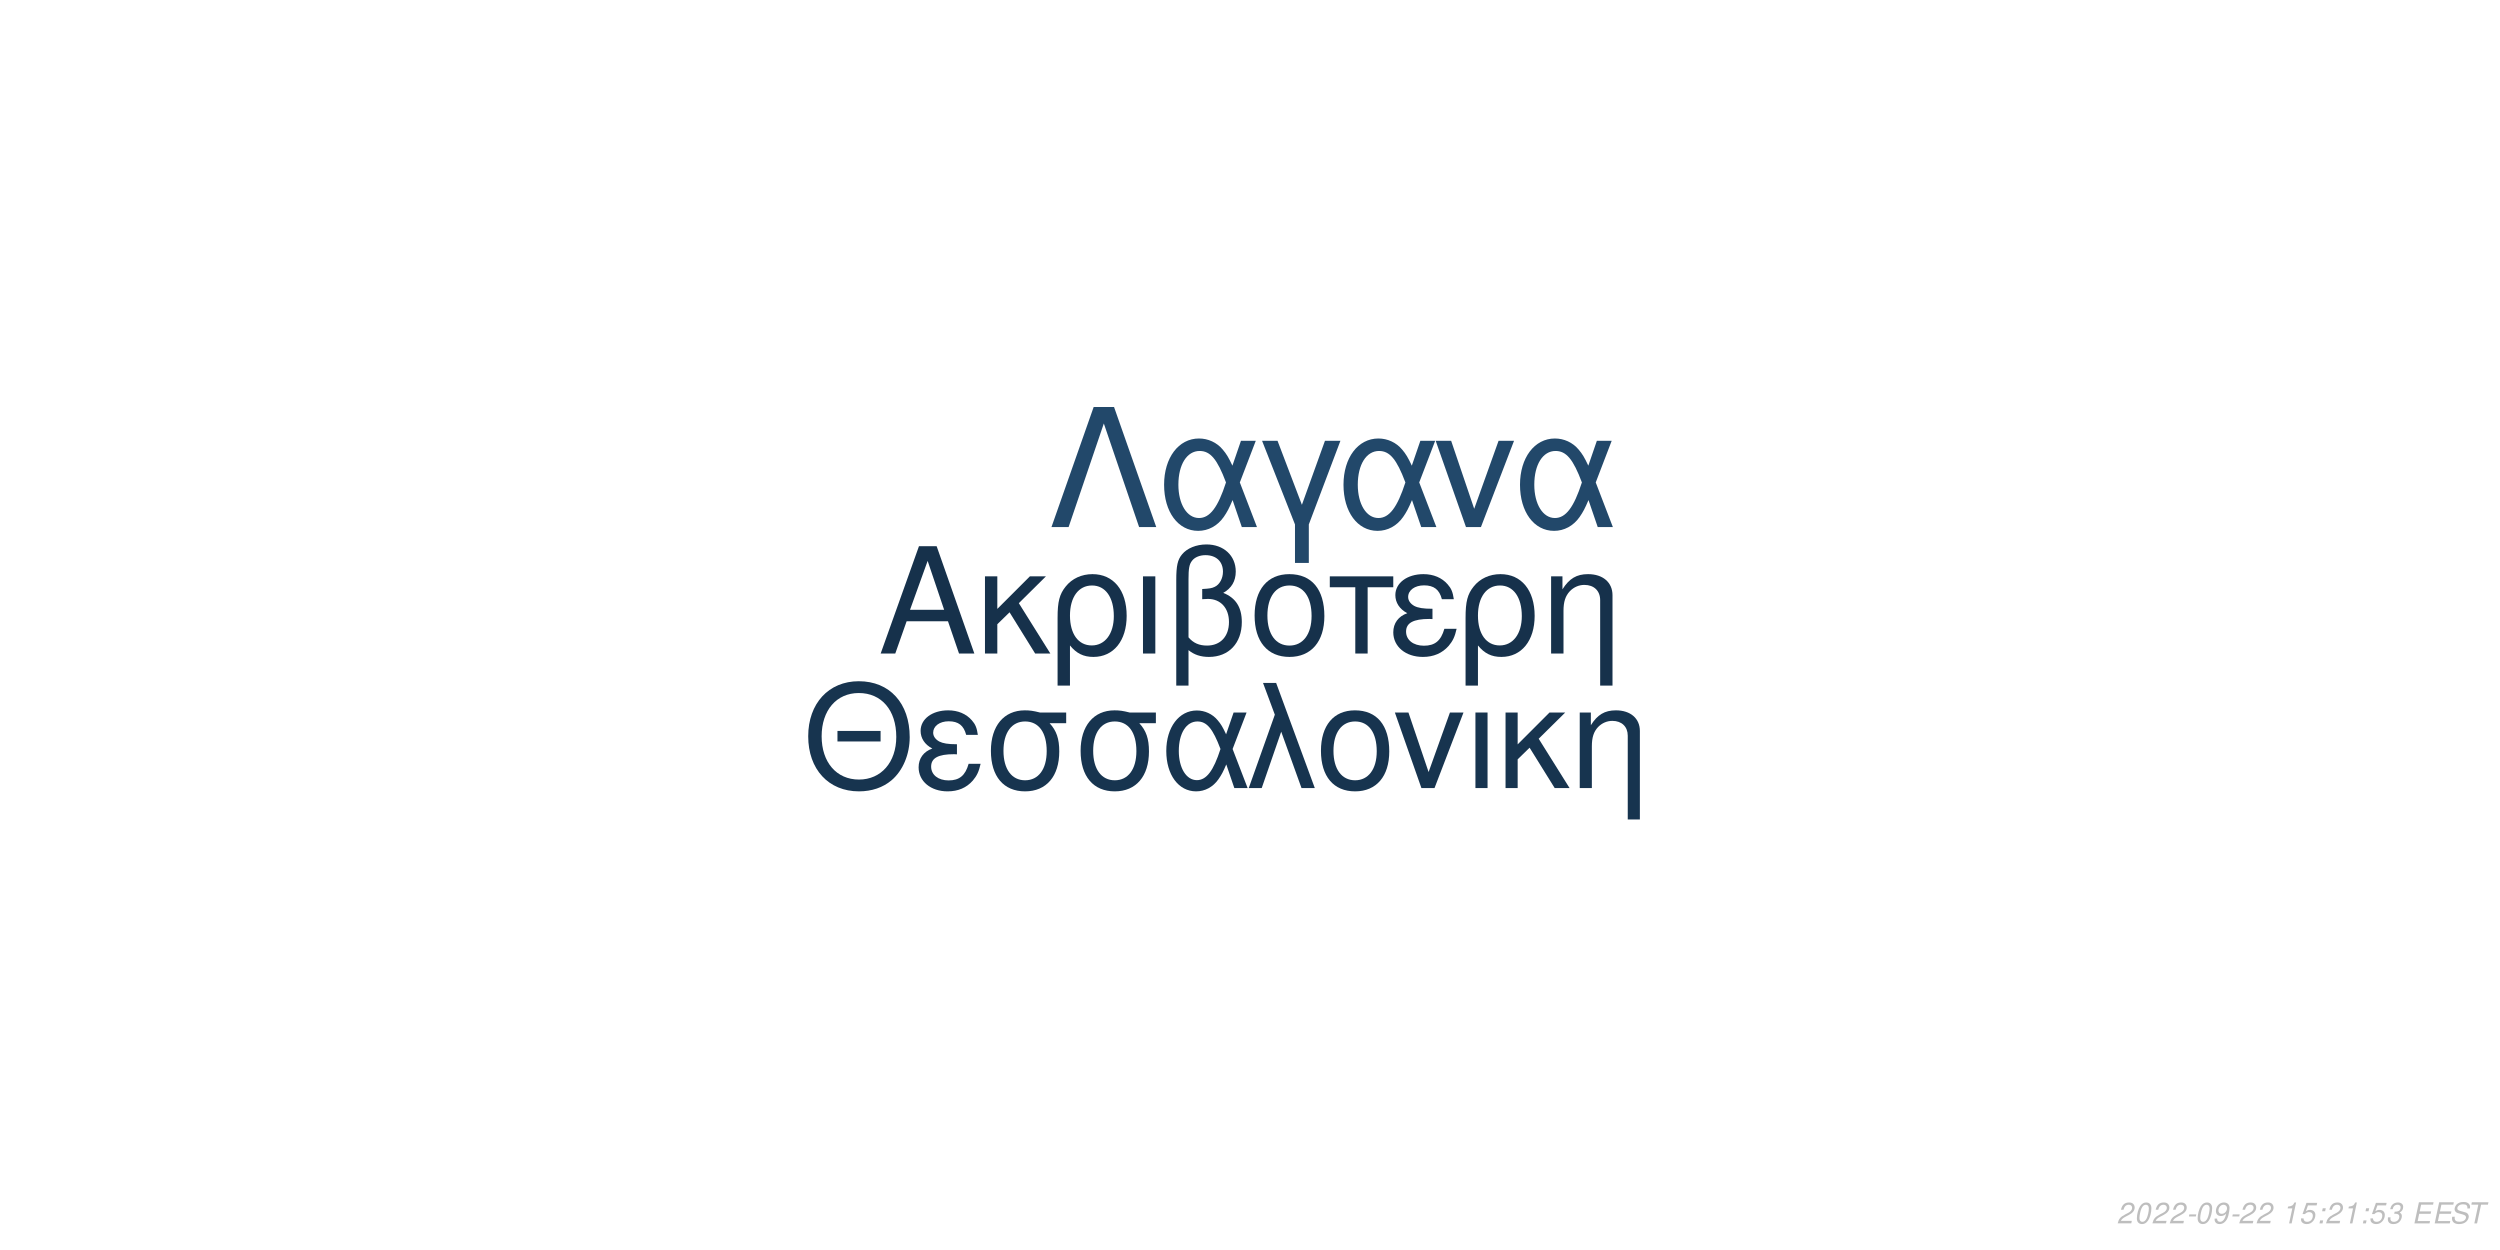
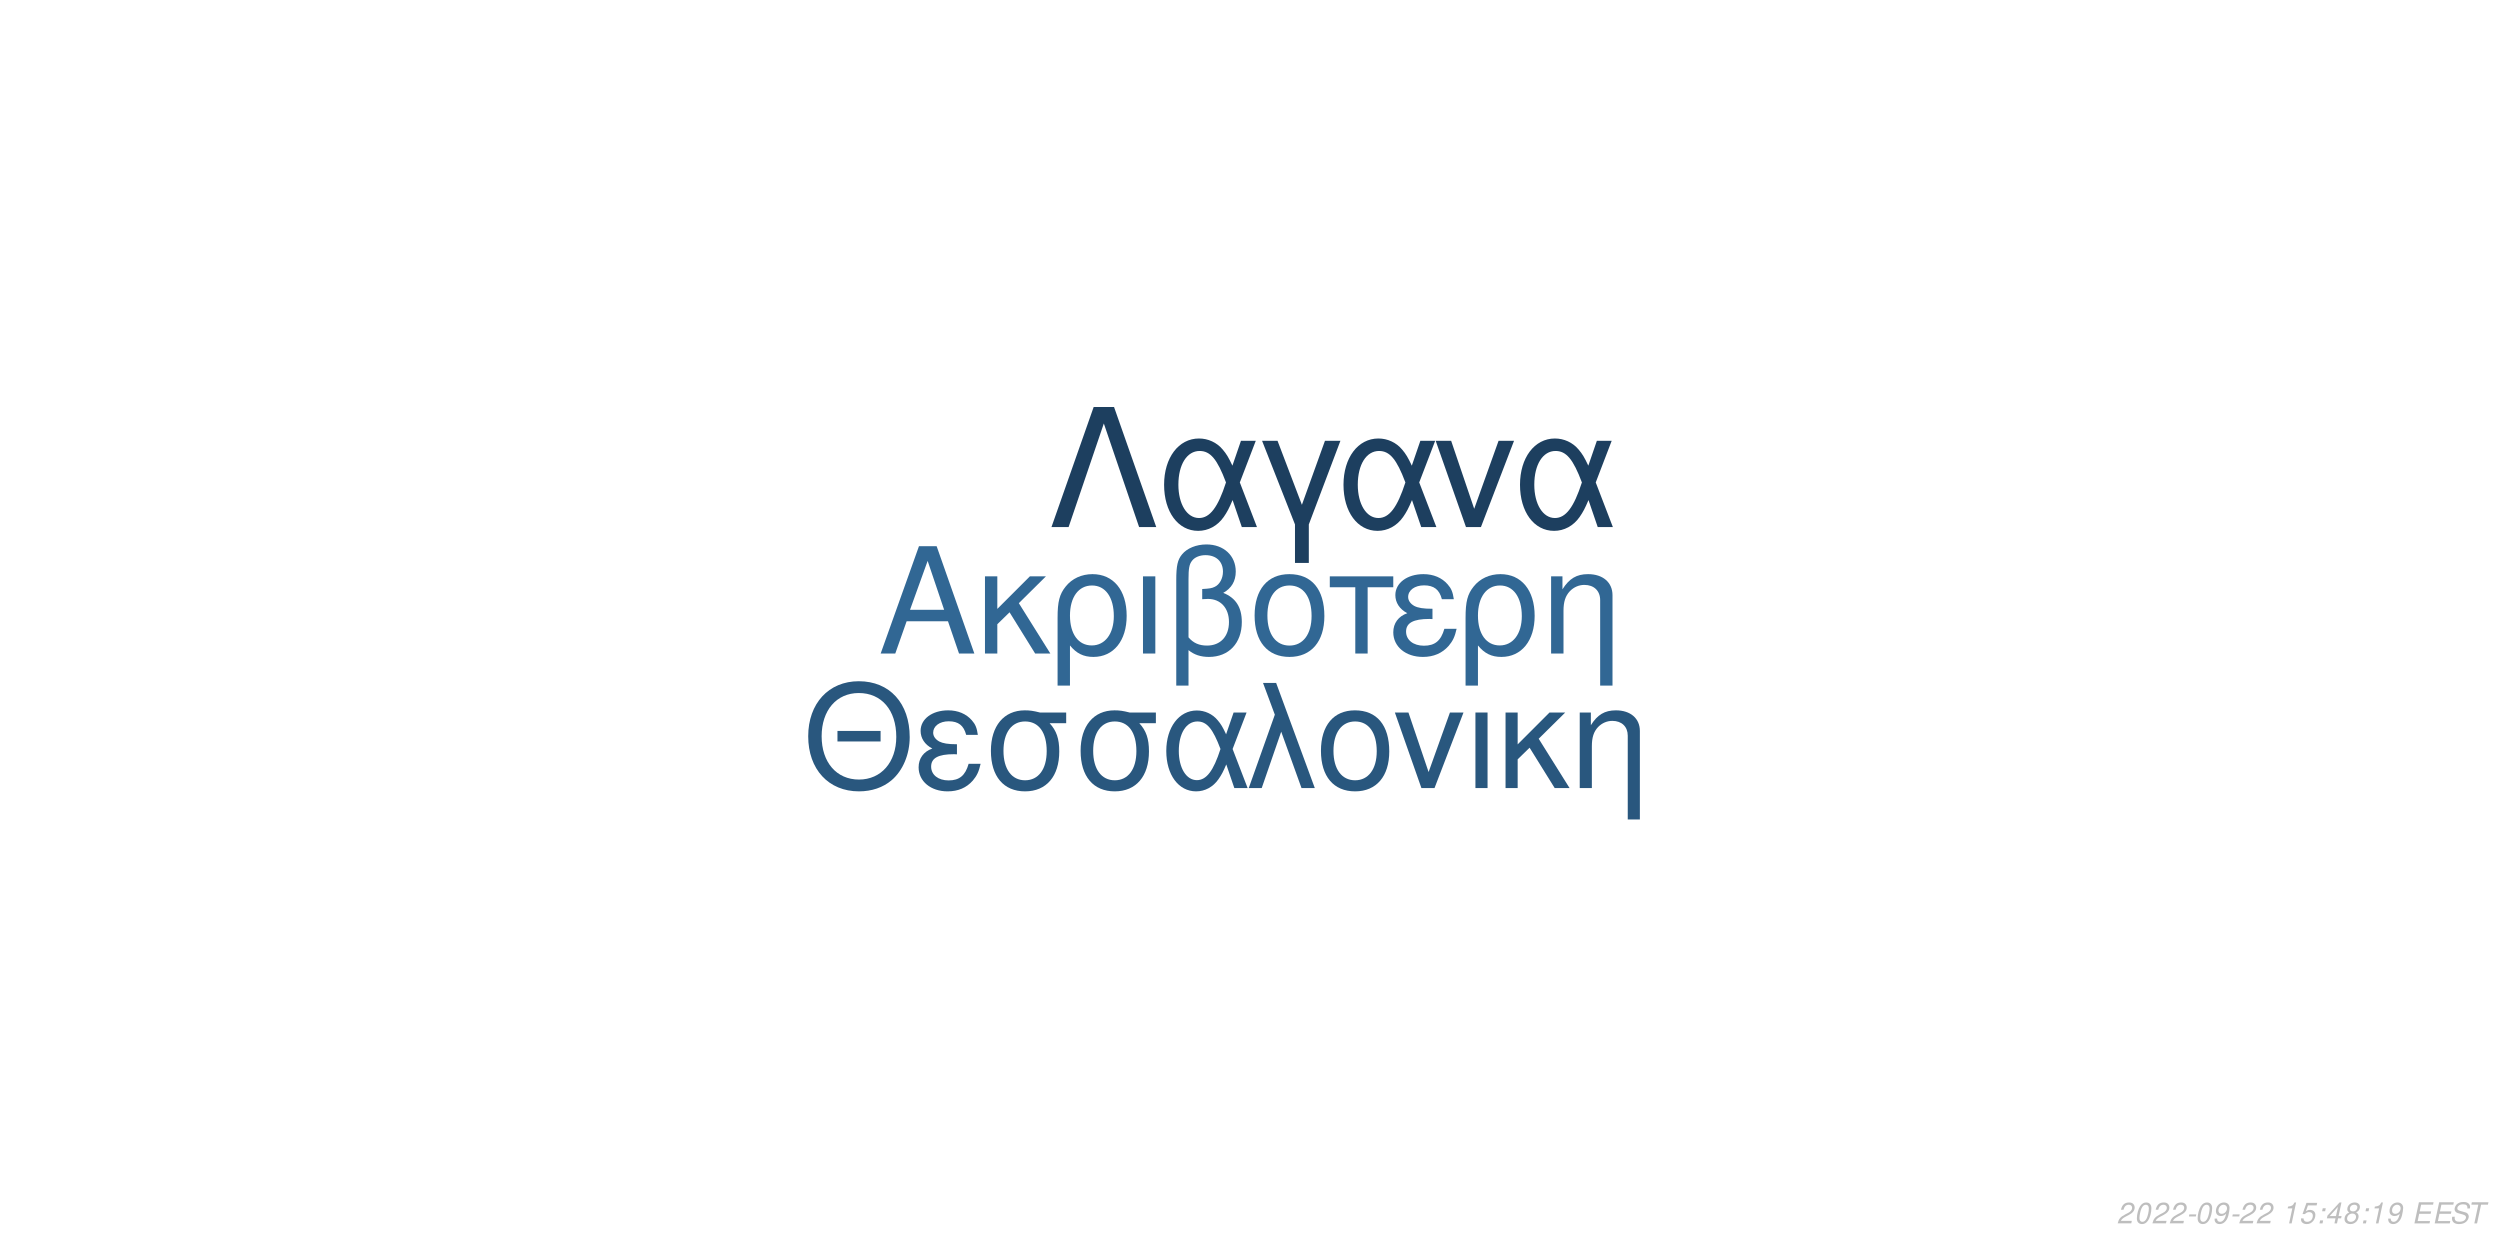
<svg xmlns="http://www.w3.org/2000/svg" xmlns:xlink="http://www.w3.org/1999/xlink" width="864pt" height="432pt" viewBox="0 0 864 432" version="1.1">
  <defs>
    <g>
      <symbol overflow="visible" id="glyph0-0">
        <path style="stroke:none;" d="" />
      </symbol>
      <symbol overflow="visible" id="glyph0-1">
        <path style="stroke:none;" d="M 24.125 -11.141 L 27.938 0 L 33.234 0 L 20.203 -37.094 L 14.094 -37.094 L 0.859 0 L 5.906 0 L 9.828 -11.141 Z M 22.797 -15.109 L 11 -15.109 L 17.094 -32.016 Z M 22.797 -15.109 " />
      </symbol>
      <symbol overflow="visible" id="glyph0-2">
        <path style="stroke:none;" d="M 7.172 -15.422 L 7.172 -26.672 L 2.906 -26.672 L 2.906 0 L 7.172 0 L 7.172 -10.125 L 11.406 -14.25 L 20.25 0 L 25.5 0 L 14.609 -17.406 L 23.969 -26.672 L 18.422 -26.672 Z M 7.172 -15.422 " />
      </symbol>
      <symbol overflow="visible" id="glyph0-3">
        <path style="stroke:none;" d="M 3 11.094 L 7.281 11.094 L 7.281 -2.797 C 9.516 -0.047 11.953 1.172 15.375 1.172 C 22.344 1.172 26.875 -4.422 26.875 -13.031 C 26.875 -21.891 22.297 -27.438 15.062 -27.438 C 11.297 -27.438 7.984 -25.906 5.797 -23.156 C 3.672 -20.516 3 -17.969 3 -12.359 Z M 14.906 -23.516 C 19.547 -23.516 22.438 -19.438 22.438 -12.922 C 22.438 -6.812 19.391 -2.797 14.812 -2.797 C 10.172 -2.797 7.281 -6.766 7.281 -13.125 C 7.281 -19.484 10.234 -23.516 14.906 -23.516 Z M 14.906 -23.516 " />
      </symbol>
      <symbol overflow="visible" id="glyph0-4">
        <path style="stroke:none;" d="M 3.516 0 L 7.781 0 L 7.781 -26.672 L 3.516 -26.672 Z M 3.516 0 " />
      </symbol>
      <symbol overflow="visible" id="glyph0-5">
        <path style="stroke:none;" d="M 4.016 11.094 L 8.25 11.094 L 8.25 -1.172 C 10.172 0.406 12.422 1.172 15.312 1.172 C 22.188 1.172 26.672 -3.609 26.672 -10.891 C 26.672 -15.984 24.578 -19.234 20.25 -20.969 C 23.109 -22.547 24.578 -25.031 24.578 -28.344 C 24.578 -33.844 20.406 -37.703 14.453 -37.703 C 10.938 -37.703 7.734 -36.391 6 -34.25 C 4.484 -32.422 4.016 -30.328 4.016 -25.391 Z M 8.25 -25.656 C 8.25 -29.359 8.5 -30.844 9.469 -32.062 C 10.375 -33.281 12.156 -34 14.094 -34 C 17.812 -34 20.156 -31.812 20.156 -28.297 C 20.156 -25.953 18.984 -23.812 17.297 -23.047 C 16.281 -22.547 15.469 -22.438 12.984 -22.297 L 12.984 -18.781 C 13.734 -18.828 14.344 -18.875 14.969 -18.875 C 19.344 -18.875 22.234 -15.719 22.234 -10.891 C 22.234 -5.906 19.281 -2.75 14.656 -2.75 C 11.953 -2.75 9.922 -3.609 8.25 -5.594 Z M 8.25 -25.656 " />
      </symbol>
      <symbol overflow="visible" id="glyph0-6">
        <path style="stroke:none;" d="M 14.094 -27.438 C 6.562 -27.438 2.094 -22.094 2.094 -13.125 C 2.094 -4.125 6.562 1.172 14.141 1.172 C 21.672 1.172 26.203 -4.172 26.203 -12.922 C 26.203 -22.188 21.828 -27.438 14.094 -27.438 Z M 14.141 -23.516 C 18.938 -23.516 21.781 -19.594 21.781 -12.984 C 21.781 -6.672 18.828 -2.75 14.141 -2.75 C 9.422 -2.75 6.516 -6.672 6.516 -13.125 C 6.516 -19.594 9.422 -23.516 14.141 -23.516 Z M 14.141 -23.516 " />
      </symbol>
      <symbol overflow="visible" id="glyph0-7">
        <path style="stroke:none;" d="M 7.891 0 L 12.156 0 L 12.156 -22.906 L 21.016 -22.906 L 21.016 -26.672 L -0.922 -26.672 L -0.922 -22.906 L 7.891 -22.906 Z M 7.891 0 " />
      </symbol>
      <symbol overflow="visible" id="glyph0-8">
        <path style="stroke:none;" d="M 14.562 -15.469 C 11.344 -15.469 9.562 -15.781 8.297 -16.438 C 6.922 -17.203 6.156 -18.328 6.156 -19.547 C 6.156 -21.891 8.453 -23.562 11.656 -23.562 C 15.062 -23.562 16.953 -22.094 17.812 -18.781 L 21.938 -18.781 C 21.578 -21.266 21.062 -22.5 19.797 -23.922 C 17.812 -26.203 14.906 -27.438 11.453 -27.438 C 5.797 -27.438 1.734 -24.375 1.734 -20.203 C 1.734 -17.609 3.156 -15.375 5.859 -13.938 C 2.797 -12.875 1.016 -10.484 1.016 -7.328 C 1.016 -2.391 5.297 1.172 11.25 1.172 C 14.969 1.172 17.906 -0.109 20.156 -2.641 C 21.578 -4.328 22.297 -5.797 22.906 -8.547 L 18.672 -8.547 C 17.5 -4.422 15.422 -2.703 11.609 -2.703 C 7.938 -2.703 5.438 -4.688 5.438 -7.578 C 5.438 -10.578 7.938 -11.953 13.484 -11.953 C 13.641 -11.953 14.094 -11.953 14.562 -11.906 Z M 14.562 -15.469 " />
      </symbol>
      <symbol overflow="visible" id="glyph0-9">
        <path style="stroke:none;" d="M 3.562 -26.672 L 3.562 0 L 7.844 0 L 7.844 -14.703 C 7.844 -17.906 8.5 -19.891 10.031 -21.531 C 11.406 -22.953 13.188 -23.719 15.062 -23.719 C 18.375 -23.719 20.516 -21.672 20.516 -18.469 L 20.516 11.094 L 24.781 11.094 L 24.781 -20.156 C 24.781 -24.578 21.469 -27.438 16.328 -27.438 C 12.359 -27.438 9.828 -25.906 7.484 -22.188 L 7.484 -26.672 Z M 3.562 -26.672 " />
      </symbol>
      <symbol overflow="visible" id="glyph1-0">
        <path style="stroke:none;" d="" />
      </symbol>
      <symbol overflow="visible" id="glyph1-1">
        <path style="stroke:none;" d="M 26.859 -19.734 L 11.953 -19.734 L 11.953 -16.094 L 26.859 -16.094 Z M 19.328 -36.922 C 8.922 -36.922 1.844 -29.25 1.844 -17.891 C 1.844 -6.484 8.875 1.141 19.391 1.141 C 23.812 1.141 27.703 -0.203 30.641 -2.688 C 34.578 -6.031 36.922 -11.656 36.922 -17.594 C 36.922 -29.297 30 -36.922 19.328 -36.922 Z M 19.328 -32.844 C 27.203 -32.844 32.281 -26.906 32.281 -17.688 C 32.281 -8.922 27.062 -2.938 19.391 -2.938 C 11.609 -2.938 6.484 -8.922 6.484 -17.891 C 6.484 -26.859 11.609 -32.844 19.328 -32.844 Z M 19.328 -32.844 " />
      </symbol>
      <symbol overflow="visible" id="glyph1-2">
        <path style="stroke:none;" d="M 14.25 -15.141 C 11.109 -15.141 9.375 -15.453 8.125 -16.094 C 6.781 -16.844 6.031 -17.938 6.031 -19.141 C 6.031 -21.422 8.266 -23.078 11.406 -23.078 C 14.75 -23.078 16.594 -21.625 17.438 -18.391 L 21.469 -18.391 C 21.125 -20.828 20.625 -22.031 19.391 -23.422 C 17.438 -25.656 14.594 -26.859 11.219 -26.859 C 5.688 -26.859 1.688 -23.875 1.688 -19.781 C 1.688 -17.234 3.094 -15.047 5.734 -13.656 C 2.734 -12.609 1 -10.266 1 -7.172 C 1 -2.344 5.188 1.141 11.016 1.141 C 14.656 1.141 17.547 -0.094 19.734 -2.594 C 21.125 -4.234 21.828 -5.688 22.422 -8.375 L 18.281 -8.375 C 17.141 -4.328 15.094 -2.641 11.359 -2.641 C 7.766 -2.641 5.328 -4.578 5.328 -7.422 C 5.328 -10.359 7.766 -11.703 13.203 -11.703 C 13.359 -11.703 13.797 -11.703 14.25 -11.656 Z M 14.25 -15.141 " />
      </symbol>
      <symbol overflow="visible" id="glyph1-3">
        <path style="stroke:none;" d="M 29 -26.109 L 19.938 -26.109 C 17.594 -26.703 16.438 -26.859 14.703 -26.859 C 7.469 -26.859 2.984 -21.469 2.984 -12.859 C 2.984 -4.031 7.375 1.141 14.797 1.141 C 22.172 1.141 26.609 -4.078 26.609 -12.656 C 26.609 -17.047 25.656 -19.828 23.266 -22.422 L 29 -22.422 Z M 14.797 -23.016 C 19.531 -23.016 22.266 -19.234 22.266 -12.75 C 22.266 -6.531 19.438 -2.688 14.797 -2.688 C 10.172 -2.688 7.328 -6.531 7.328 -12.859 C 7.328 -19.188 10.172 -23.016 14.797 -23.016 Z M 14.797 -23.016 " />
      </symbol>
      <symbol overflow="visible" id="glyph1-4">
        <path style="stroke:none;" d="M 29.344 -26.109 L 24.859 -26.109 L 22.266 -18.578 C 21.125 -21.031 20.484 -22.125 19.328 -23.469 C 17.547 -25.609 14.906 -26.812 12.156 -26.812 C 5.984 -26.812 1.594 -20.984 1.594 -12.812 C 1.594 -4.578 5.828 1.141 11.906 1.141 C 14.953 1.141 17.734 -0.344 19.625 -3.047 C 20.672 -4.531 21.281 -5.688 22.328 -8.172 L 25.109 0 L 29.703 0 L 24.516 -13.5 Z M 20.328 -13.5 C 17.891 -5.922 15.453 -2.734 12.156 -2.734 C 8.516 -2.734 5.922 -6.922 5.922 -12.812 C 5.922 -18.938 8.516 -23.016 12.359 -23.016 C 15.594 -23.016 17.688 -20.531 20.328 -13.5 Z M 20.328 -13.5 " />
      </symbol>
      <symbol overflow="visible" id="glyph1-5">
        <path style="stroke:none;" d="M 1.094 0 L 5.578 0 L 12.312 -19.484 L 19.328 0 L 23.922 0 L 10.562 -36.328 L 6.031 -36.328 L 10.109 -25.359 Z M 1.094 0 " />
      </symbol>
      <symbol overflow="visible" id="glyph1-6">
        <path style="stroke:none;" d="M 13.797 -26.859 C 6.422 -26.859 2.047 -21.625 2.047 -12.859 C 2.047 -4.031 6.422 1.141 13.859 1.141 C 21.234 1.141 25.656 -4.078 25.656 -12.656 C 25.656 -21.719 21.375 -26.859 13.797 -26.859 Z M 13.859 -23.016 C 18.531 -23.016 21.328 -19.188 21.328 -12.703 C 21.328 -6.531 18.438 -2.688 13.859 -2.688 C 9.219 -2.688 6.375 -6.531 6.375 -12.859 C 6.375 -19.188 9.219 -23.016 13.859 -23.016 Z M 13.859 -23.016 " />
      </symbol>
      <symbol overflow="visible" id="glyph1-7">
        <path style="stroke:none;" d="M 14.297 0 L 24.312 -26.109 L 19.625 -26.109 L 12.25 -5.531 L 5.281 -26.109 L 0.594 -26.109 L 9.766 0 Z M 14.297 0 " />
      </symbol>
      <symbol overflow="visible" id="glyph1-8">
        <path style="stroke:none;" d="M 3.438 0 L 7.625 0 L 7.625 -26.109 L 3.438 -26.109 Z M 3.438 0 " />
      </symbol>
      <symbol overflow="visible" id="glyph1-9">
        <path style="stroke:none;" d="M 7.031 -15.094 L 7.031 -26.109 L 2.844 -26.109 L 2.844 0 L 7.031 0 L 7.031 -9.922 L 11.156 -13.953 L 19.828 0 L 24.969 0 L 14.297 -17.047 L 23.469 -26.109 L 18.031 -26.109 Z M 7.031 -15.094 " />
      </symbol>
      <symbol overflow="visible" id="glyph1-10">
        <path style="stroke:none;" d="M 3.484 -26.109 L 3.484 0 L 7.672 0 L 7.672 -14.406 C 7.672 -17.547 8.328 -19.484 9.812 -21.078 C 11.156 -22.469 12.906 -23.219 14.75 -23.219 C 17.984 -23.219 20.078 -21.234 20.078 -18.094 L 20.078 10.859 L 24.266 10.859 L 24.266 -19.734 C 24.266 -24.062 21.031 -26.859 16 -26.859 C 12.109 -26.859 9.609 -25.359 7.328 -21.719 L 7.328 -26.109 Z M 3.484 -26.109 " />
      </symbol>
      <symbol overflow="visible" id="glyph2-0">
        <path style="stroke:none;" d="" />
      </symbol>
      <symbol overflow="visible" id="glyph2-1">
        <path style="stroke:none;" d="M 22.531 -41.484 L 15.484 -41.484 L 0.906 0 L 6.828 0 L 19 -35.797 L 31.188 0 L 37.109 0 Z M 22.531 -41.484 " />
      </symbol>
      <symbol overflow="visible" id="glyph2-2">
        <path style="stroke:none;" d="M 33.516 -29.812 L 28.391 -29.812 L 25.438 -21.219 C 24.125 -24.016 23.391 -25.266 22.078 -26.797 C 20.031 -29.25 17.016 -30.609 13.891 -30.609 C 6.828 -30.609 1.828 -23.953 1.828 -14.625 C 1.828 -5.234 6.656 1.312 13.594 1.312 C 17.078 1.312 20.266 -0.391 22.422 -3.469 C 23.609 -5.172 24.297 -6.484 25.5 -9.328 L 28.688 0 L 33.922 0 L 28 -15.422 Z M 23.219 -15.422 C 20.422 -6.766 17.641 -3.125 13.891 -3.125 C 9.734 -3.125 6.766 -7.906 6.766 -14.625 C 6.766 -21.625 9.734 -26.297 14.109 -26.297 C 17.812 -26.297 20.203 -23.453 23.219 -15.422 Z M 23.219 -15.422 " />
      </symbol>
      <symbol overflow="visible" id="glyph2-3">
        <path style="stroke:none;" d="M 12.062 12.406 L 16.844 12.406 L 16.844 -0.906 L 27.766 -29.812 L 22.422 -29.812 L 14.453 -7.688 L 6.031 -29.812 L 0.688 -29.812 L 12.062 -0.906 Z M 12.062 12.406 " />
      </symbol>
      <symbol overflow="visible" id="glyph2-4">
        <path style="stroke:none;" d="M 16.328 0 L 27.766 -29.812 L 22.422 -29.812 L 14 -6.312 L 6.031 -29.812 L 0.688 -29.812 L 11.156 0 Z M 16.328 0 " />
      </symbol>
      <symbol overflow="visible" id="glyph3-0">
        <path style="stroke:none;" d="" />
      </symbol>
      <symbol overflow="visible" id="glyph3-1">
        <path style="stroke:none;" d="M 5.234 -0.875 L 1.469 -0.875 C 1.641 -1.375 2.203 -1.891 3.109 -2.344 L 4.234 -2.938 C 5.562 -3.625 6.219 -4.469 6.219 -5.484 C 6.219 -5.938 6.062 -6.359 5.797 -6.656 C 5.469 -7.047 4.984 -7.234 4.312 -7.234 C 2.766 -7.234 1.891 -6.453 1.484 -4.734 L 2.375 -4.734 C 2.484 -5.188 2.609 -5.484 2.797 -5.75 C 3.094 -6.203 3.609 -6.453 4.188 -6.453 C 4.891 -6.453 5.344 -6.031 5.344 -5.375 C 5.344 -4.703 4.859 -4.094 4.016 -3.656 L 2.984 -3.125 C 1.234 -2.188 0.797 -1.656 0.344 -0.016 L 5.047 -0.016 Z M 5.234 -0.875 " />
      </symbol>
      <symbol overflow="visible" id="glyph3-2">
        <path style="stroke:none;" d="M 4.203 -7.234 C 3.375 -7.234 2.688 -6.812 2.125 -5.984 C 1.484 -5.047 0.984 -3.188 0.984 -1.734 C 0.984 -1.109 1.172 -0.562 1.484 -0.266 C 1.797 0.047 2.281 0.234 2.766 0.234 C 3.625 0.234 4.281 -0.156 4.859 -1.016 C 5.516 -1.953 6 -3.797 6 -5.266 C 6 -6.5 5.328 -7.234 4.203 -7.234 Z M 4.094 -6.453 C 4.734 -6.453 5.125 -5.984 5.125 -5.156 C 5.125 -4.203 4.781 -2.625 4.406 -1.812 C 3.984 -0.938 3.516 -0.547 2.875 -0.547 C 2.25 -0.547 1.875 -1.031 1.875 -1.828 C 1.875 -2.797 2.203 -4.344 2.594 -5.203 C 2.984 -6.047 3.453 -6.453 4.094 -6.453 Z M 4.094 -6.453 " />
      </symbol>
      <symbol overflow="visible" id="glyph3-3">
        <path style="stroke:none;" d="M 3.516 -3.125 L 1.125 -3.125 L 0.969 -2.406 L 3.359 -2.406 Z M 3.516 -3.125 " />
      </symbol>
      <symbol overflow="visible" id="glyph3-4">
        <path style="stroke:none;" d="M 0.844 -1.656 C 0.844 -1.547 0.844 -1.438 0.844 -1.375 C 0.844 -0.406 1.531 0.234 2.578 0.234 C 3.203 0.234 3.766 0.016 4.297 -0.438 C 4.938 -1 5.312 -1.656 5.594 -2.719 C 5.844 -3.672 6.016 -4.766 6.016 -5.375 C 6.016 -5.844 5.844 -6.328 5.547 -6.656 C 5.203 -7.031 4.703 -7.234 4.062 -7.234 C 2.516 -7.234 1.297 -5.938 1.297 -4.266 C 1.297 -3.203 1.984 -2.547 3.047 -2.547 C 3.484 -2.547 3.953 -2.672 4.281 -2.891 C 4.406 -2.984 4.547 -3.078 4.828 -3.344 C 4.438 -1.484 3.703 -0.547 2.703 -0.547 C 2.109 -0.547 1.719 -0.938 1.719 -1.547 L 1.719 -1.656 Z M 3.953 -6.453 C 4.625 -6.453 5.141 -5.953 5.141 -5.281 C 5.141 -4.188 4.312 -3.312 3.297 -3.312 C 2.594 -3.312 2.172 -3.734 2.172 -4.453 C 2.172 -5.562 2.984 -6.453 3.953 -6.453 Z M 3.953 -6.453 " />
      </symbol>
      <symbol overflow="visible" id="glyph3-5">
        <path style="stroke:none;" d="" />
      </symbol>
      <symbol overflow="visible" id="glyph3-6">
        <path style="stroke:none;" d="M 3.703 -5.188 L 2.594 0 L 3.469 0 L 5.016 -7.234 L 4.438 -7.234 C 3.906 -6.156 3.688 -6.016 2.234 -5.812 L 2.109 -5.188 Z M 3.703 -5.188 " />
      </symbol>
      <symbol overflow="visible" id="glyph3-7">
        <path style="stroke:none;" d="M 6.297 -7.094 L 2.594 -7.094 L 1.234 -3.234 L 2.047 -3.234 C 2.656 -3.766 2.938 -3.906 3.531 -3.906 C 4.328 -3.906 4.797 -3.453 4.797 -2.688 C 4.797 -1.438 3.969 -0.547 2.828 -0.547 C 2.031 -0.547 1.609 -0.938 1.578 -1.734 L 0.703 -1.734 L 0.703 -1.516 C 0.703 -0.938 0.844 -0.547 1.188 -0.266 C 1.562 0.062 2.078 0.234 2.703 0.234 C 3.656 0.234 4.391 -0.156 4.984 -0.922 C 5.422 -1.5 5.672 -2.234 5.672 -2.953 C 5.672 -4 4.938 -4.672 3.812 -4.672 C 3.328 -4.672 2.906 -4.547 2.406 -4.234 L 3.109 -6.219 L 6.109 -6.219 Z M 6.297 -7.094 " />
      </symbol>
      <symbol overflow="visible" id="glyph3-8">
        <path style="stroke:none;" d="M 2.359 -1.031 L 1.312 -1.031 L 1.094 0 L 2.141 0 Z M 3.266 -5.234 L 2.219 -5.234 L 2 -4.203 L 3.047 -4.203 Z M 3.266 -5.234 " />
      </symbol>
      <symbol overflow="visible" id="glyph3-9">
-         <path style="stroke:none;" d="M 2.922 -3.312 C 3.125 -3.344 3.234 -3.344 3.375 -3.344 C 4.203 -3.344 4.688 -3 4.688 -2.406 C 4.688 -1.312 3.906 -0.547 2.781 -0.547 C 2.047 -0.547 1.594 -0.938 1.594 -1.562 C 1.594 -1.719 1.609 -1.844 1.656 -2.094 L 0.766 -2.094 C 0.734 -1.797 0.719 -1.641 0.719 -1.469 C 0.719 -0.375 1.406 0.234 2.641 0.234 C 3.547 0.234 4.297 -0.078 4.812 -0.656 C 5.266 -1.156 5.562 -1.875 5.562 -2.547 C 5.562 -3.125 5.344 -3.453 4.797 -3.734 C 5.641 -4.234 6.016 -4.844 6.016 -5.734 C 6.016 -6.656 5.312 -7.234 4.203 -7.234 C 3.375 -7.234 2.672 -6.938 2.188 -6.375 C 1.891 -6.031 1.703 -5.641 1.516 -4.906 L 2.391 -4.906 C 2.5 -5.359 2.594 -5.594 2.734 -5.812 C 3.047 -6.234 3.516 -6.453 4.078 -6.453 C 4.734 -6.453 5.141 -6.125 5.141 -5.578 C 5.141 -5.188 5.016 -4.797 4.797 -4.547 C 4.516 -4.234 4 -4.062 3.266 -4.062 L 3.078 -4.062 Z M 2.922 -3.312 " />
+         <path style="stroke:none;" d="M 3.625 -1.75 L 3.266 0 L 4.141 0 L 4.516 -1.75 L 5.562 -1.75 L 5.734 -2.531 L 4.688 -2.531 L 5.688 -7.234 L 5.016 -7.234 L 0.844 -2.672 L 0.641 -1.75 Z M 3.797 -2.531 L 1.594 -2.531 L 4.469 -5.703 Z M 3.797 -2.531 " />
      </symbol>
      <symbol overflow="visible" id="glyph3-10">
+         <path style="stroke:none;" d="M 4.766 -3.797 C 5.078 -3.969 5.234 -4.078 5.438 -4.234 C 5.812 -4.594 6.062 -5.172 6.062 -5.734 C 6.062 -6.625 5.344 -7.234 4.266 -7.234 C 2.812 -7.234 1.703 -6.219 1.703 -4.875 C 1.703 -4.406 1.875 -4.125 2.359 -3.812 C 1.297 -3.312 0.75 -2.516 0.75 -1.469 C 0.75 -0.438 1.547 0.234 2.812 0.234 C 3.656 0.234 4.359 -0.094 4.938 -0.734 C 5.359 -1.234 5.609 -1.859 5.609 -2.438 C 5.609 -3.047 5.312 -3.516 4.766 -3.797 Z M 4.109 -6.453 C 4.797 -6.453 5.188 -6.125 5.188 -5.578 C 5.188 -5.266 5.062 -4.922 4.859 -4.672 C 4.562 -4.312 4.188 -4.156 3.656 -4.156 C 2.984 -4.156 2.594 -4.453 2.594 -4.984 C 2.594 -5.859 3.203 -6.453 4.109 -6.453 Z M 3.453 -3.406 C 4.234 -3.406 4.734 -2.984 4.734 -2.312 C 4.734 -1.312 3.922 -0.547 2.875 -0.547 C 2.125 -0.547 1.625 -0.969 1.625 -1.625 C 1.625 -2.609 2.438 -3.406 3.453 -3.406 Z M 3.453 -3.406 " />
+       </symbol>
+       <symbol overflow="visible" id="glyph3-11">
        <path style="stroke:none;" d="M 2.547 -3.312 L 6.5 -3.312 L 6.688 -4.141 L 2.719 -4.141 L 3.219 -6.469 L 7.344 -6.469 L 7.516 -7.297 L 2.453 -7.297 L 0.906 0 L 6.125 0 L 6.297 -0.812 L 2.016 -0.812 Z M 2.547 -3.312 " />
      </symbol>
-       <symbol overflow="visible" id="glyph3-11">
+       <symbol overflow="visible" id="glyph3-12">
        <path style="stroke:none;" d="M 7.062 -5.156 C 7.125 -5.438 7.141 -5.562 7.141 -5.703 C 7.141 -6.156 6.938 -6.594 6.594 -6.891 C 6.188 -7.25 5.656 -7.406 4.875 -7.406 C 3.844 -7.406 3.047 -7.125 2.5 -6.562 C 2.094 -6.141 1.781 -5.438 1.781 -4.922 C 1.781 -4.297 2.219 -3.766 2.891 -3.562 L 4.594 -3.094 C 5.406 -2.859 5.734 -2.578 5.734 -2.094 C 5.734 -1.781 5.547 -1.406 5.266 -1.141 C 4.844 -0.766 4.266 -0.578 3.453 -0.578 C 2.328 -0.578 1.812 -0.984 1.812 -1.906 C 1.812 -2.047 1.812 -2.125 1.844 -2.312 L 0.984 -2.312 C 0.906 -2.062 0.891 -1.906 0.891 -1.688 C 0.891 -0.484 1.797 0.234 3.297 0.234 C 4.359 0.234 5.234 -0.062 5.812 -0.609 C 6.344 -1.078 6.688 -1.797 6.688 -2.375 C 6.688 -2.641 6.609 -2.906 6.453 -3.156 C 6.234 -3.5 5.938 -3.703 5.469 -3.828 L 3.75 -4.312 C 2.984 -4.547 2.734 -4.734 2.734 -5.188 C 2.734 -5.547 2.875 -5.844 3.188 -6.109 C 3.547 -6.438 4.031 -6.594 4.703 -6.594 C 5.266 -6.594 5.688 -6.484 5.906 -6.297 C 6.094 -6.125 6.219 -5.797 6.219 -5.516 C 6.219 -5.422 6.203 -5.344 6.188 -5.156 Z M 7.062 -5.156 " />
      </symbol>
-       <symbol overflow="visible" id="glyph3-12">
+       <symbol overflow="visible" id="glyph3-13">
        <path style="stroke:none;" d="M 4.938 -6.469 L 7.312 -6.469 L 7.484 -7.297 L 1.75 -7.297 L 1.578 -6.469 L 3.984 -6.469 L 2.609 0 L 3.547 0 Z M 4.938 -6.469 " />
      </symbol>
    </g>
  </defs>
  <g id="surface1">
    <rect x="0" y="0" width="864" height="432" style="fill:rgb(100%,100%,100%);fill-opacity:1;stroke:none;" />
-     <g style="fill:rgb(8.627%,19.216%,29.412%);fill-opacity:1;">
+     <g style="fill:rgb(19.216%,40.392%,58.039%);fill-opacity:1;">
      <use xlink:href="#glyph0-1" x="303.5" y="225.861" />
      <use xlink:href="#glyph0-2" x="337.5" y="225.861" />
      <use xlink:href="#glyph0-3" x="362.5" y="225.861" />
      <use xlink:href="#glyph0-4" x="391.5" y="225.861" />
      <use xlink:href="#glyph0-5" x="402.5" y="225.861" />
      <use xlink:href="#glyph0-6" x="431.5" y="225.861" />
      <use xlink:href="#glyph0-7" x="460.5" y="225.861" />
      <use xlink:href="#glyph0-8" x="480.5" y="225.861" />
      <use xlink:href="#glyph0-3" x="503.5" y="225.861" />
      <use xlink:href="#glyph0-9" x="532.5" y="225.861" />
    </g>
-     <g style="fill:rgb(9.02%,20.392%,30.98%);fill-opacity:1;">
+     <g style="fill:rgb(16.078%,34.118%,49.412%);fill-opacity:1;">
      <use xlink:href="#glyph1-1" x="277.473" y="272.354" />
      <use xlink:href="#glyph1-2" x="316.473" y="272.354" />
      <use xlink:href="#glyph1-3" x="339.473" y="272.354" />
      <use xlink:href="#glyph1-3" x="370.473" y="272.354" />
      <use xlink:href="#glyph1-4" x="401.473" y="272.354" />
      <use xlink:href="#glyph1-5" x="430.473" y="272.354" />
      <use xlink:href="#glyph1-6" x="454.473" y="272.354" />
      <use xlink:href="#glyph1-7" x="481.473" y="272.354" />
      <use xlink:href="#glyph1-8" x="506.473" y="272.354" />
      <use xlink:href="#glyph1-9" x="517.473" y="272.354" />
      <use xlink:href="#glyph1-10" x="542.473" y="272.354" />
    </g>
-     <g style="fill:rgb(13.333%,28.235%,41.569%);fill-opacity:1;">
+     <g style="fill:rgb(11.373%,24.706%,37.255%);fill-opacity:1;">
      <use xlink:href="#glyph2-1" x="362.484" y="182.152" />
      <use xlink:href="#glyph2-2" x="400.484" y="182.152" />
      <use xlink:href="#glyph2-3" x="435.484" y="182.152" />
      <use xlink:href="#glyph2-2" x="462.484" y="182.152" />
      <use xlink:href="#glyph2-4" x="495.484" y="182.152" />
      <use xlink:href="#glyph2-2" x="523.484" y="182.152" />
    </g>
    <g style="fill:rgb(74.51%,74.51%,74.51%);fill-opacity:1;">
      <use xlink:href="#glyph3-1" x="731.52" y="422.81" />
      <use xlink:href="#glyph3-2" x="737.52" y="422.81" />
      <use xlink:href="#glyph3-1" x="743.52" y="422.81" />
      <use xlink:href="#glyph3-1" x="749.52" y="422.81" />
      <use xlink:href="#glyph3-3" x="755.52" y="422.81" />
      <use xlink:href="#glyph3-2" x="758.52" y="422.81" />
      <use xlink:href="#glyph3-4" x="764.52" y="422.81" />
      <use xlink:href="#glyph3-3" x="770.52" y="422.81" />
      <use xlink:href="#glyph3-1" x="773.52" y="422.81" />
      <use xlink:href="#glyph3-1" x="779.52" y="422.81" />
      <use xlink:href="#glyph3-5" x="785.52" y="422.81" />
      <use xlink:href="#glyph3-6" x="788.52" y="422.81" />
      <use xlink:href="#glyph3-7" x="794.52" y="422.81" />
      <use xlink:href="#glyph3-8" x="800.52" y="422.81" />
-       <use xlink:href="#glyph3-1" x="803.52" y="422.81" />
-       <use xlink:href="#glyph3-6" x="809.52" y="422.81" />
+       <use xlink:href="#glyph3-9" x="803.52" y="422.81" />
+       <use xlink:href="#glyph3-10" x="809.52" y="422.81" />
      <use xlink:href="#glyph3-8" x="815.52" y="422.81" />
-       <use xlink:href="#glyph3-7" x="818.52" y="422.81" />
-       <use xlink:href="#glyph3-9" x="824.52" y="422.81" />
+       <use xlink:href="#glyph3-6" x="818.52" y="422.81" />
+       <use xlink:href="#glyph3-4" x="824.52" y="422.81" />
      <use xlink:href="#glyph3-5" x="830.52" y="422.81" />
-       <use xlink:href="#glyph3-10" x="833.52" y="422.81" />
-       <use xlink:href="#glyph3-10" x="840.52" y="422.81" />
-       <use xlink:href="#glyph3-11" x="846.52" y="422.81" />
-       <use xlink:href="#glyph3-12" x="852.52" y="422.81" />
+       <use xlink:href="#glyph3-11" x="833.52" y="422.81" />
+       <use xlink:href="#glyph3-11" x="840.52" y="422.81" />
+       <use xlink:href="#glyph3-12" x="846.52" y="422.81" />
+       <use xlink:href="#glyph3-13" x="852.52" y="422.81" />
    </g>
  </g>
</svg>
